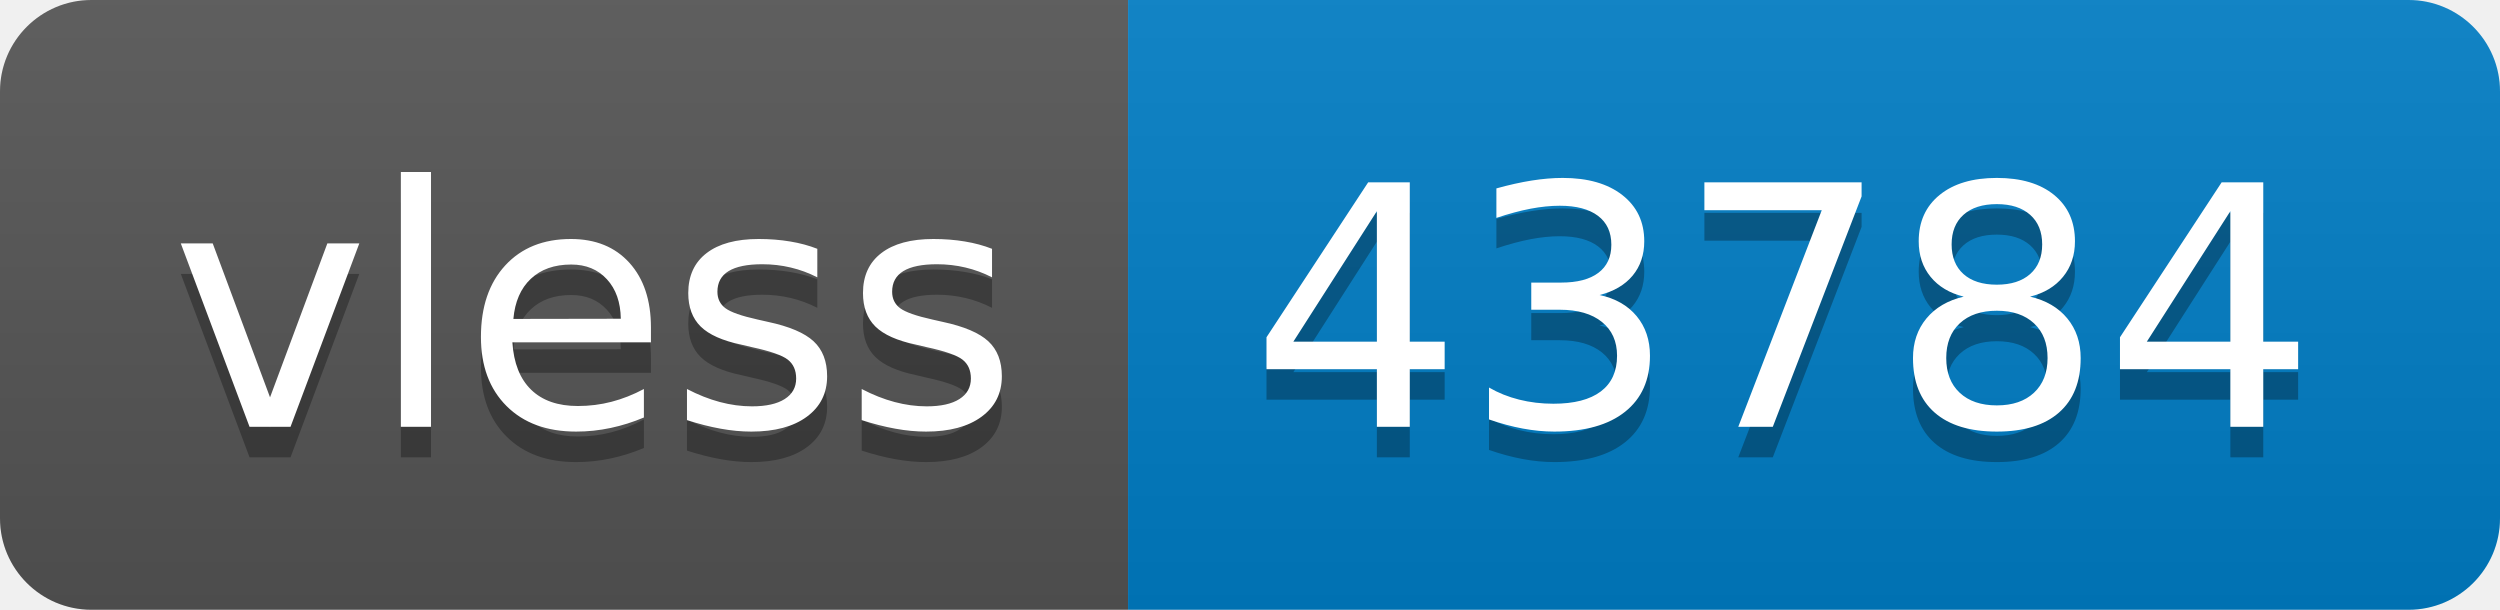
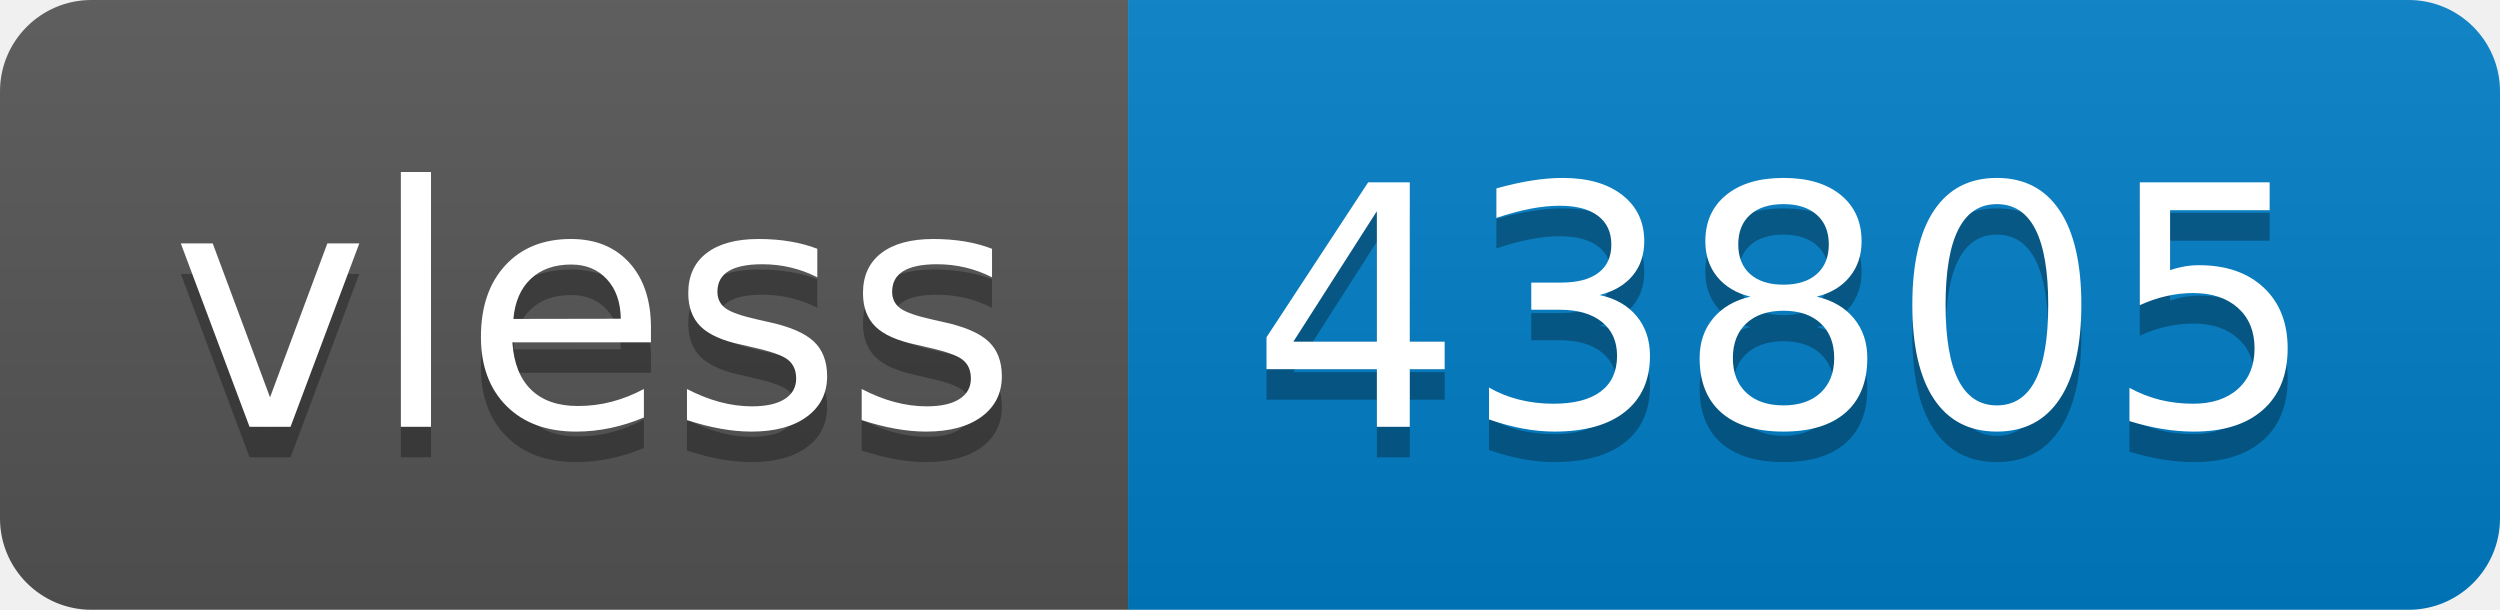
- <svg xmlns="http://www.w3.org/2000/svg" width="82" height="20" role="img" aria-label="vless: 43784">
+ <svg xmlns="http://www.w3.org/2000/svg" width="82" height="20" role="img" aria-label="vless: 43805">
  <linearGradient id="s" x2="0" y2="100%">
    <stop offset="0" stop-color="#bbb" stop-opacity=".1" />
    <stop offset="1" stop-opacity=".1" />
  </linearGradient>
  <clipPath id="r">
    <rect width="82" height="20" rx="3" fill="#fff" />
  </clipPath>
  <g clip-path="url(#r)">
    <rect width="37" height="20" fill="#555" />
    <rect x="37" width="45" height="20" fill="#007ec6" />
    <rect width="82" height="20" fill="url(#s)" />
  </g>
  <g fill="#fff" text-anchor="middle" font-family="Verdana,Geneva,DejaVu Sans,sans-serif" text-rendering="geometricPrecision" font-size="110">
    <text aria-hidden="true" x="195" y="150" fill="#010101" fill-opacity=".3" transform="scale(.1)" textLength="270">vless</text>
    <text x="195" y="140" transform="scale(.1)" fill="#fff" textLength="270">vless</text>
-     <text aria-hidden="true" x="585" y="150" fill="#010101" fill-opacity=".3" transform="scale(.1)" textLength="350">43784</text>
-     <text x="585" y="140" transform="scale(.1)" fill="#fff" textLength="350">43784</text>
+     <text aria-hidden="true" x="585" y="150" fill="#010101" fill-opacity=".3" transform="scale(.1)" textLength="350">43805</text>
+     <text x="585" y="140" transform="scale(.1)" fill="#fff" textLength="350">43805</text>
  </g>
</svg>
